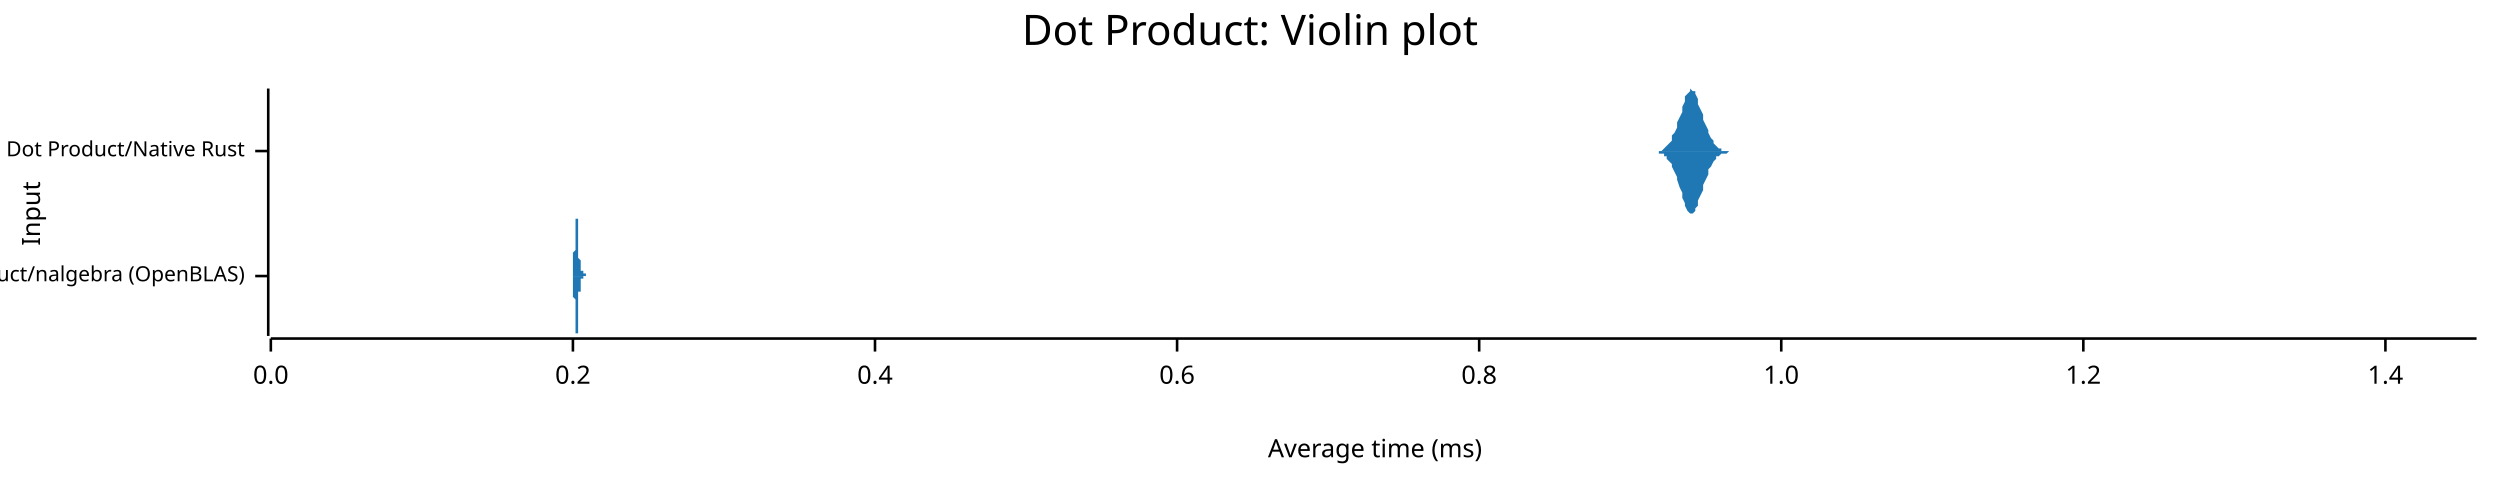
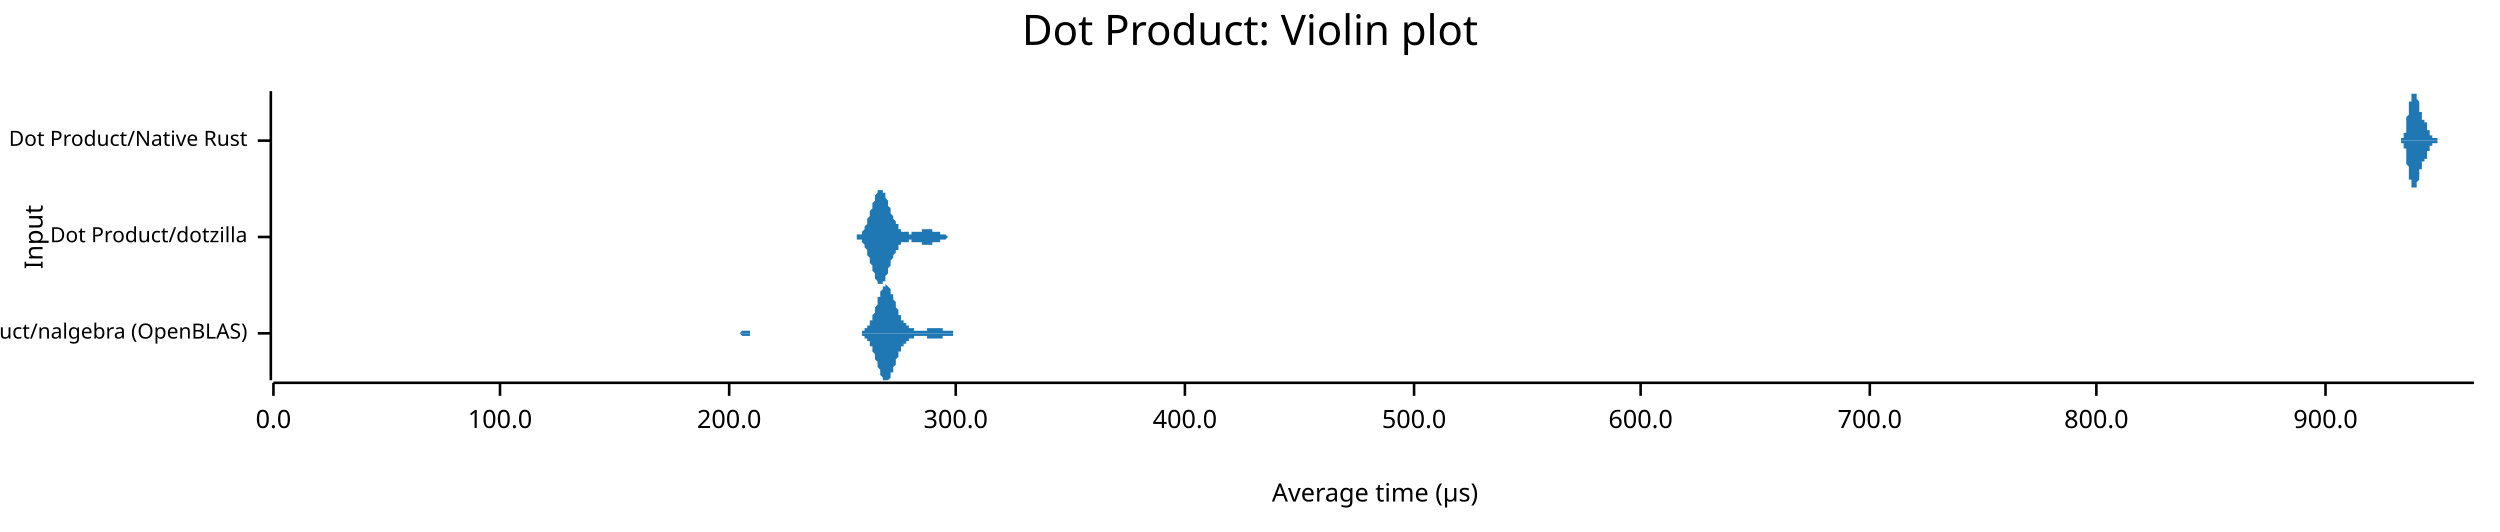
- <svg xmlns="http://www.w3.org/2000/svg" width="960" height="186" viewBox="0 0 960 186">
+ <svg xmlns="http://www.w3.org/2000/svg" width="960" height="204" viewBox="0 0 960 204">
  <text x="480" y="5" dy="0.76em" text-anchor="middle" font-family="sans-serif" font-size="16.129" opacity="1" fill="#000000">
Dot Product: Violin plot
</text>
-   <text x="8" y="82" dy="0.76em" text-anchor="middle" font-family="sans-serif" font-size="9.677" opacity="1" fill="#000000" transform="rotate(270, 8, 82)">
+   <text x="9" y="91" dy="0.76em" text-anchor="middle" font-family="sans-serif" font-size="9.677" opacity="1" fill="#000000" transform="rotate(270, 9, 91)">
Input
</text>
-   <text x="528" y="178" dy="-0.5ex" text-anchor="middle" font-family="sans-serif" font-size="9.677" opacity="1" fill="#000000">
- Average time (ms)
+   <text x="528" y="195" dy="-0.5ex" text-anchor="middle" font-family="sans-serif" font-size="9.677" opacity="1" fill="#000000">
+ Average time (µs)
</text>
-   <polyline fill="none" opacity="1" stroke="#000000" stroke-width="1" points="103,34 103,129 " />
-   <text x="94" y="106" dy="0.5ex" text-anchor="end" font-family="sans-serif" font-size="8.065" opacity="1" fill="#000000">
+   <polyline fill="none" opacity="1" stroke="#000000" stroke-width="1" points="104,35 104,146 " />
+   <text x="95" y="128" dy="0.5ex" text-anchor="end" font-family="sans-serif" font-size="8.065" opacity="1" fill="#000000">
Dot Product/nalgebra (OpenBLAS)
</text>
-   <polyline fill="none" opacity="1" stroke="#000000" stroke-width="1" points="98,106 103,106 " />
-   <text x="94" y="58" dy="0.5ex" text-anchor="end" font-family="sans-serif" font-size="8.065" opacity="1" fill="#000000">
+   <polyline fill="none" opacity="1" stroke="#000000" stroke-width="1" points="99,128 104,128 " />
+   <text x="95" y="91" dy="0.5ex" text-anchor="end" font-family="sans-serif" font-size="8.065" opacity="1" fill="#000000">
+ Dot Product/dotzilla
+ </text>
+   <polyline fill="none" opacity="1" stroke="#000000" stroke-width="1" points="99,91 104,91 " />
+   <text x="95" y="54" dy="0.5ex" text-anchor="end" font-family="sans-serif" font-size="8.065" opacity="1" fill="#000000">
Dot Product/Native Rust
</text>
-   <polyline fill="none" opacity="1" stroke="#000000" stroke-width="1" points="98,58 103,58 " />
-   <polyline fill="none" opacity="1" stroke="#000000" stroke-width="1" points="104,130 951,130 " />
-   <text x="104" y="140" dy="0.76em" text-anchor="middle" font-family="sans-serif" font-size="9.677" opacity="1" fill="#000000">
+   <polyline fill="none" opacity="1" stroke="#000000" stroke-width="1" points="99,54 104,54 " />
+   <polyline fill="none" opacity="1" stroke="#000000" stroke-width="1" points="105,147 950,147 " />
+   <text x="105" y="157" dy="0.76em" text-anchor="middle" font-family="sans-serif" font-size="9.677" opacity="1" fill="#000000">
0.0
</text>
-   <polyline fill="none" opacity="1" stroke="#000000" stroke-width="1" points="104,130 104,135 " />
-   <text x="220" y="140" dy="0.76em" text-anchor="middle" font-family="sans-serif" font-size="9.677" opacity="1" fill="#000000">
- 0.2
+   <polyline fill="none" opacity="1" stroke="#000000" stroke-width="1" points="105,147 105,152 " />
+   <text x="192" y="157" dy="0.76em" text-anchor="middle" font-family="sans-serif" font-size="9.677" opacity="1" fill="#000000">
+ 100.0
</text>
-   <polyline fill="none" opacity="1" stroke="#000000" stroke-width="1" points="220,130 220,135 " />
-   <text x="336" y="140" dy="0.76em" text-anchor="middle" font-family="sans-serif" font-size="9.677" opacity="1" fill="#000000">
- 0.4
+   <polyline fill="none" opacity="1" stroke="#000000" stroke-width="1" points="192,147 192,152 " />
+   <text x="280" y="157" dy="0.76em" text-anchor="middle" font-family="sans-serif" font-size="9.677" opacity="1" fill="#000000">
+ 200.0
</text>
-   <polyline fill="none" opacity="1" stroke="#000000" stroke-width="1" points="336,130 336,135 " />
-   <text x="452" y="140" dy="0.76em" text-anchor="middle" font-family="sans-serif" font-size="9.677" opacity="1" fill="#000000">
- 0.6
+   <polyline fill="none" opacity="1" stroke="#000000" stroke-width="1" points="280,147 280,152 " />
+   <text x="367" y="157" dy="0.76em" text-anchor="middle" font-family="sans-serif" font-size="9.677" opacity="1" fill="#000000">
+ 300.0
</text>
-   <polyline fill="none" opacity="1" stroke="#000000" stroke-width="1" points="452,130 452,135 " />
-   <text x="568" y="140" dy="0.76em" text-anchor="middle" font-family="sans-serif" font-size="9.677" opacity="1" fill="#000000">
- 0.8
+   <polyline fill="none" opacity="1" stroke="#000000" stroke-width="1" points="367,147 367,152 " />
+   <text x="455" y="157" dy="0.76em" text-anchor="middle" font-family="sans-serif" font-size="9.677" opacity="1" fill="#000000">
+ 400.0
</text>
-   <polyline fill="none" opacity="1" stroke="#000000" stroke-width="1" points="568,130 568,135 " />
-   <text x="684" y="140" dy="0.76em" text-anchor="middle" font-family="sans-serif" font-size="9.677" opacity="1" fill="#000000">
- 1.0
+   <polyline fill="none" opacity="1" stroke="#000000" stroke-width="1" points="455,147 455,152 " />
+   <text x="543" y="157" dy="0.76em" text-anchor="middle" font-family="sans-serif" font-size="9.677" opacity="1" fill="#000000">
+ 500.0
</text>
-   <polyline fill="none" opacity="1" stroke="#000000" stroke-width="1" points="684,130 684,135 " />
-   <text x="800" y="140" dy="0.76em" text-anchor="middle" font-family="sans-serif" font-size="9.677" opacity="1" fill="#000000">
- 1.2
+   <polyline fill="none" opacity="1" stroke="#000000" stroke-width="1" points="543,147 543,152 " />
+   <text x="630" y="157" dy="0.76em" text-anchor="middle" font-family="sans-serif" font-size="9.677" opacity="1" fill="#000000">
+ 600.0
</text>
-   <polyline fill="none" opacity="1" stroke="#000000" stroke-width="1" points="800,130 800,135 " />
-   <text x="916" y="140" dy="0.76em" text-anchor="middle" font-family="sans-serif" font-size="9.677" opacity="1" fill="#000000">
- 1.4
+   <polyline fill="none" opacity="1" stroke="#000000" stroke-width="1" points="630,147 630,152 " />
+   <text x="718" y="157" dy="0.76em" text-anchor="middle" font-family="sans-serif" font-size="9.677" opacity="1" fill="#000000">
+ 700.0
</text>
-   <polyline fill="none" opacity="1" stroke="#000000" stroke-width="1" points="916,130 916,135 " />
-   <polygon opacity="1" fill="#1F78B4" points="219,106 219,106 219,106 219,106 219,106 219,106 219,106 219,106 219,106 219,106 220,106 220,106 220,106 220,106 220,106 220,106 220,106 220,105 220,105 220,105 220,105 220,105 220,105 220,105 220,105 220,104 220,104 220,104 220,104 220,103 220,103 220,102 220,102 220,101 220,101 220,100 220,99 220,99 220,98 220,97 221,96 221,95 221,95 221,94 221,93 221,92 221,91 221,90 221,89 221,88 221,87 221,87 221,86 221,85 221,85 221,84 221,84 221,83 221,83 221,82 221,82 221,82 221,82 221,82 221,82 221,82 221,82 221,83 221,83 221,83 221,84 222,84 222,84 222,85 222,85 222,86 222,87 222,87 222,88 222,88 222,89 222,90 222,90 222,91 222,92 222,92 222,93 222,94 222,94 222,95 222,95 222,96 222,96 222,97 222,97 222,97 222,98 222,98 222,99 222,99 222,99 223,100 223,100 223,100 223,101 223,101 223,101 223,101 223,102 223,102 223,102 223,102 223,102 223,103 223,103 223,103 223,103 223,103 223,103 223,103 223,104 223,104 223,104 223,104 223,104 223,104 223,104 223,104 223,104 223,104 223,104 223,104 224,104 224,104 224,104 224,105 224,105 224,105 224,105 224,105 224,105 224,105 224,105 224,105 224,105 224,105 224,105 224,105 224,105 224,105 224,105 224,105 224,105 224,105 224,105 224,105 224,105 224,105 224,105 224,105 224,105 224,105 225,105 225,105 225,105 225,105 225,105 225,106 225,106 225,106 225,106 225,106 225,106 225,106 225,106 225,106 225,106 225,106 225,106 225,106 225,106 225,106 225,106 225,106 225,106 225,106 225,106 225,106 225,106 225,106 225,106 225,106 225,106 226,106 226,106 226,106 226,106 226,106 226,106 226,106 226,106 226,106 226,106 226,106 226,106 226,106 226,106 226,106 226,106 226,106 226,106 226,106 226,106 226,106 226,106 226,106 226,106 226,106 226,106 226,106 226,106 226,106 226,106 227,106 227,106 227,106 227,106 227,106 227,106 227,106 227,106 227,106 227,106 227,106 227,106 227,106 227,106 227,106 227,106 227,106 227,106 227,106 227,106 227,106 227,106 227,106 227,106 227,106 227,106 227,106 227,106 227,106 227,106 227,106 228,106 228,106 228,106 228,106 228,106 228,106 228,106 228,106 228,106 228,106 228,106 228,106 228,106 228,106 228,106 228,106 228,106 228,106 228,106 228,106 228,106 228,106 228,106 228,106 228,106 228,106 228,106 228,106 228,106 228,106 229,106 229,106 229,106 229,106 229,106 229,106 229,106 229,106 229,106 229,106 229,106 229,106 229,106 229,106 229,106 229,106 229,106 229,106 229,106 229,106 229,106 229,106 229,106 229,106 229,106 229,106 229,106 229,106 229,106 229,106 229,106 230,106 230,106 230,106 230,106 230,106 230,106 230,106 230,106 230,106 230,106 230,106 230,106 230,106 230,106 230,106 230,106 230,106 230,106 230,106 230,106 230,106 230,106 230,106 230,106 230,106 230,106 230,106 230,106 230,106 230,106 231,106 231,106 231,106 231,106 231,106 231,106 231,106 231,106 231,106 231,106 231,106 231,106 231,106 231,106 231,106 231,106 231,106 231,106 231,106 231,106 231,106 231,106 231,106 231,106 231,106 231,106 231,106 231,106 231,106 231,106 231,106 232,106 232,106 232,106 232,106 232,106 232,106 232,106 232,106 232,106 232,106 232,106 232,106 232,106 232,106 232,106 232,106 232,106 232,106 232,106 232,106 232,106 232,106 232,106 232,106 232,106 232,106 232,106 232,106 232,106 232,106 233,106 233,106 233,106 233,106 233,106 233,106 233,106 233,106 233,106 233,106 233,106 233,106 233,106 233,106 233,106 233,106 233,106 233,106 233,106 233,106 233,106 233,106 233,106 233,106 233,106 233,106 233,106 233,106 233,106 233,106 234,106 234,106 234,106 234,106 234,106 234,106 234,106 234,106 234,106 234,106 234,106 234,106 234,106 234,106 234,106 234,106 234,106 234,106 234,106 234,106 234,106 234,106 234,106 234,106 234,106 234,106 234,106 234,106 234,106 234,106 234,106 235,106 235,106 235,106 235,106 235,106 235,106 235,106 235,106 235,106 235,106 235,106 235,106 235,106 235,106 235,106 235,106 235,106 235,106 235,106 235,106 235,106 235,106 235,106 235,106 235,106 235,106 235,106 235,106 235,106 235,106 236,106 236,106 236,106 236,106 219,106 " />
-   <polygon opacity="1" fill="#1F78B4" points="219,106 219,106 219,106 219,106 219,106 219,106 219,106 219,106 219,106 219,106 220,106 220,106 220,106 220,106 220,106 220,106 220,106 220,106 220,106 220,106 220,106 220,106 220,107 220,107 220,107 220,107 220,107 220,108 220,108 220,108 220,109 220,109 220,110 220,110 220,111 220,111 220,112 220,113 220,114 220,114 221,115 221,116 221,117 221,118 221,119 221,120 221,121 221,122 221,122 221,123 221,124 221,125 221,126 221,126 221,127 221,127 221,128 221,128 221,129 221,129 221,129 221,129 221,129 221,129 221,129 221,129 221,129 221,129 221,129 221,128 221,128 222,128 222,127 222,127 222,126 222,125 222,125 222,124 222,124 222,123 222,122 222,122 222,121 222,120 222,120 222,119 222,119 222,118 222,117 222,117 222,116 222,116 222,115 222,115 222,114 222,114 222,114 222,113 222,113 222,113 222,112 223,112 223,112 223,111 223,111 223,111 223,110 223,110 223,110 223,110 223,109 223,109 223,109 223,109 223,109 223,109 223,108 223,108 223,108 223,108 223,108 223,108 223,108 223,108 223,108 223,108 223,107 223,107 223,107 223,107 223,107 223,107 224,107 224,107 224,107 224,107 224,107 224,107 224,107 224,107 224,107 224,107 224,107 224,107 224,107 224,107 224,107 224,107 224,106 224,106 224,106 224,106 224,106 224,106 224,106 224,106 224,106 224,106 224,106 224,106 224,106 224,106 225,106 225,106 225,106 225,106 225,106 225,106 225,106 225,106 225,106 225,106 225,106 225,106 225,106 225,106 225,106 225,106 225,106 225,106 225,106 225,106 225,106 225,106 225,106 225,106 225,106 225,106 225,106 225,106 225,106 225,106 225,106 226,106 226,106 226,106 226,106 226,106 226,106 226,106 226,106 226,106 226,106 226,106 226,106 226,106 226,106 226,106 226,106 226,106 226,106 226,106 226,106 226,106 226,106 226,106 226,106 226,106 226,106 226,106 226,106 226,106 226,106 227,106 227,106 227,106 227,106 227,106 227,106 227,106 227,106 227,106 227,106 227,106 227,106 227,106 227,106 227,106 227,106 227,106 227,106 227,106 227,106 227,106 227,106 227,106 227,106 227,106 227,106 227,106 227,106 227,106 227,106 227,106 228,106 228,106 228,106 228,106 228,106 228,106 228,106 228,106 228,106 228,106 228,106 228,106 228,106 228,106 228,106 228,106 228,106 228,106 228,106 228,106 228,106 228,106 228,106 228,106 228,106 228,106 228,106 228,106 228,106 228,106 229,106 229,106 229,106 229,106 229,106 229,106 229,106 229,106 229,106 229,106 229,106 229,106 229,106 229,106 229,106 229,106 229,106 229,106 229,106 229,106 229,106 229,106 229,106 229,106 229,106 229,106 229,106 229,106 229,106 229,106 229,106 230,106 230,106 230,106 230,106 230,106 230,106 230,106 230,106 230,106 230,106 230,106 230,106 230,106 230,106 230,106 230,106 230,106 230,106 230,106 230,106 230,106 230,106 230,106 230,106 230,106 230,106 230,106 230,106 230,106 230,106 231,106 231,106 231,106 231,106 231,106 231,106 231,106 231,106 231,106 231,106 231,106 231,106 231,106 231,106 231,106 231,106 231,106 231,106 231,106 231,106 231,106 231,106 231,106 231,106 231,106 231,106 231,106 231,106 231,106 231,106 231,106 232,106 232,106 232,106 232,106 232,106 232,106 232,106 232,106 232,106 232,106 232,106 232,106 232,106 232,106 232,106 232,106 232,106 232,106 232,106 232,106 232,106 232,106 232,106 232,106 232,106 232,106 232,106 232,106 232,106 232,106 233,106 233,106 233,106 233,106 233,106 233,106 233,106 233,106 233,106 233,106 233,106 233,106 233,106 233,106 233,106 233,106 233,106 233,106 233,106 233,106 233,106 233,106 233,106 233,106 233,106 233,106 233,106 233,106 233,106 233,106 234,106 234,106 234,106 234,106 234,106 234,106 234,106 234,106 234,106 234,106 234,106 234,106 234,106 234,106 234,106 234,106 234,106 234,106 234,106 234,106 234,106 234,106 234,106 234,106 234,106 234,106 234,106 234,106 234,106 234,106 234,106 235,106 235,106 235,106 235,106 235,106 235,106 235,106 235,106 235,106 235,106 235,106 235,106 235,106 235,106 235,106 235,106 235,106 235,106 235,106 235,106 235,106 235,106 235,106 235,106 235,106 235,106 235,106 235,106 235,106 235,106 236,106 236,106 236,106 236,106 219,106 " />
-   <polygon opacity="1" fill="#1F78B4" points="635,58 635,58 636,58 637,58 637,58 638,58 639,57 639,57 640,56 640,56 641,55 642,54 642,52 643,51 644,49 644,47 645,45 646,43 646,41 647,39 647,37 648,36 649,35 649,34 650,35 651,35 651,36 652,38 652,40 653,42 654,44 654,46 655,48 656,50 656,51 657,53 658,54 658,55 659,56 659,56 660,57 661,57 661,58 662,58 663,58 663,58 664,58 664,58 665,58 666,58 666,58 667,58 668,58 668,58 669,58 670,58 670,58 671,58 671,58 672,58 673,58 673,58 674,58 675,58 675,58 676,58 677,58 677,58 678,58 678,58 679,58 680,58 680,58 681,58 682,58 682,58 683,58 683,58 684,58 685,58 685,58 686,58 687,58 687,58 688,58 689,58 689,58 690,58 690,58 691,58 692,58 692,58 693,58 694,58 694,58 695,58 696,58 696,58 697,58 697,58 698,58 699,58 699,58 700,58 701,58 701,58 702,58 702,58 703,58 704,58 704,58 705,58 706,58 706,58 707,58 708,58 708,58 709,58 709,58 710,58 711,58 711,58 712,58 713,58 713,58 714,58 714,58 715,58 716,58 716,58 717,58 718,58 718,58 719,58 720,58 720,58 721,58 721,58 722,58 723,58 723,58 724,58 725,58 725,58 726,58 727,58 727,58 728,58 728,58 729,58 730,58 730,58 731,58 732,58 732,58 733,58 733,58 734,58 735,58 735,58 736,58 737,58 737,58 738,58 739,58 739,58 740,58 740,58 741,58 742,58 742,58 743,58 744,58 744,58 745,58 745,58 746,58 747,58 747,58 748,58 749,58 749,58 750,58 751,58 751,58 752,58 752,58 753,58 754,58 754,58 755,58 756,58 756,58 757,58 758,58 758,58 759,58 759,58 760,58 761,58 761,58 762,58 763,58 763,58 764,58 764,58 765,58 766,58 766,58 767,58 768,58 768,58 769,58 770,58 770,58 771,58 771,58 772,58 773,58 773,58 774,58 775,58 775,58 776,58 776,58 777,58 778,58 778,58 779,58 780,58 780,58 781,58 782,58 782,58 783,58 783,58 784,58 785,58 785,58 786,58 787,58 787,58 788,58 789,58 789,58 790,58 790,58 791,58 792,58 792,58 793,58 794,58 794,58 795,58 795,58 796,58 797,58 797,58 798,58 799,58 799,58 800,58 801,58 801,58 802,58 802,58 803,58 804,58 804,58 805,58 806,58 806,58 807,58 808,58 808,58 809,58 809,58 810,58 811,58 811,58 812,58 813,58 813,58 814,58 814,58 815,58 816,58 816,58 817,58 818,58 818,58 819,58 820,58 820,58 821,58 821,58 822,58 823,58 823,58 824,58 825,58 825,58 826,58 826,58 827,58 828,58 828,58 829,58 830,58 830,58 831,58 832,58 832,58 833,58 833,58 834,58 835,58 835,58 836,58 837,58 837,58 838,58 839,58 839,58 840,58 840,58 841,58 842,58 842,58 843,58 844,58 844,58 845,58 845,58 846,58 847,58 847,58 848,58 849,58 849,58 850,58 851,58 851,58 852,58 852,58 853,58 854,58 854,58 855,58 856,58 856,58 857,58 857,58 858,58 859,58 859,58 860,58 861,58 861,58 862,58 863,58 863,58 864,58 864,58 865,58 866,58 866,58 867,58 868,58 868,58 869,58 870,58 870,58 871,58 871,58 872,58 873,58 873,58 874,58 875,58 875,58 876,58 876,58 877,58 878,58 878,58 879,58 880,58 880,58 881,58 882,58 882,58 883,58 883,58 884,58 885,58 885,58 886,58 887,58 887,58 888,58 888,58 889,58 890,58 890,58 891,58 892,58 892,58 893,58 894,58 894,58 895,58 895,58 896,58 897,58 897,58 898,58 899,58 899,58 900,58 901,58 901,58 902,58 902,58 903,58 904,58 904,58 905,58 906,58 906,58 907,58 907,58 908,58 909,58 909,58 910,58 911,58 911,58 912,58 913,58 913,58 914,58 914,58 915,58 916,58 916,58 917,58 918,58 918,58 919,58 919,58 920,58 921,58 921,58 922,58 923,58 923,58 924,58 925,58 925,58 926,58 926,58 927,58 928,58 928,58 929,58 930,58 930,58 931,58 932,58 932,58 933,58 933,58 934,58 935,58 935,58 936,58 937,58 937,58 938,58 938,58 939,58 940,58 940,58 941,58 942,58 942,58 943,58 944,58 944,58 945,58 945,58 946,58 947,58 947,58 948,58 949,58 949,58 950,58 951,58 951,58 635,58 " />
-   <polygon opacity="1" fill="#1F78B4" points="635,58 635,58 636,58 637,58 637,59 638,59 639,59 639,60 640,60 640,61 641,62 642,63 642,64 643,66 644,68 644,69 645,72 646,74 646,76 647,78 647,79 648,81 649,82 649,82 650,82 651,81 651,80 652,79 652,77 653,75 654,73 654,71 655,69 656,67 656,65 657,64 658,62 658,62 659,61 659,60 660,60 661,59 661,59 662,59 663,59 663,59 664,58 664,58 665,58 666,58 666,58 667,58 668,58 668,58 669,58 670,58 670,58 671,58 671,58 672,58 673,58 673,58 674,58 675,58 675,58 676,58 677,58 677,58 678,58 678,58 679,58 680,58 680,58 681,58 682,58 682,58 683,58 683,58 684,58 685,58 685,58 686,58 687,58 687,58 688,58 689,58 689,58 690,58 690,58 691,58 692,58 692,58 693,58 694,58 694,58 695,58 696,58 696,58 697,58 697,58 698,58 699,58 699,58 700,58 701,58 701,58 702,58 702,58 703,58 704,58 704,58 705,58 706,58 706,58 707,58 708,58 708,58 709,58 709,58 710,58 711,58 711,58 712,58 713,58 713,58 714,58 714,58 715,58 716,58 716,58 717,58 718,58 718,58 719,58 720,58 720,58 721,58 721,58 722,58 723,58 723,58 724,58 725,58 725,58 726,58 727,58 727,58 728,58 728,58 729,58 730,58 730,58 731,58 732,58 732,58 733,58 733,58 734,58 735,58 735,58 736,58 737,58 737,58 738,58 739,58 739,58 740,58 740,58 741,58 742,58 742,58 743,58 744,58 744,58 745,58 745,58 746,58 747,58 747,58 748,58 749,58 749,58 750,58 751,58 751,58 752,58 752,58 753,58 754,58 754,58 755,58 756,58 756,58 757,58 758,58 758,58 759,58 759,58 760,58 761,58 761,58 762,58 763,58 763,58 764,58 764,58 765,58 766,58 766,58 767,58 768,58 768,58 769,58 770,58 770,58 771,58 771,58 772,58 773,58 773,58 774,58 775,58 775,58 776,58 776,58 777,58 778,58 778,58 779,58 780,58 780,58 781,58 782,58 782,58 783,58 783,58 784,58 785,58 785,58 786,58 787,58 787,58 788,58 789,58 789,58 790,58 790,58 791,58 792,58 792,58 793,58 794,58 794,58 795,58 795,58 796,58 797,58 797,58 798,58 799,58 799,58 800,58 801,58 801,58 802,58 802,58 803,58 804,58 804,58 805,58 806,58 806,58 807,58 808,58 808,58 809,58 809,58 810,58 811,58 811,58 812,58 813,58 813,58 814,58 814,58 815,58 816,58 816,58 817,58 818,58 818,58 819,58 820,58 820,58 821,58 821,58 822,58 823,58 823,58 824,58 825,58 825,58 826,58 826,58 827,58 828,58 828,58 829,58 830,58 830,58 831,58 832,58 832,58 833,58 833,58 834,58 835,58 835,58 836,58 837,58 837,58 838,58 839,58 839,58 840,58 840,58 841,58 842,58 842,58 843,58 844,58 844,58 845,58 845,58 846,58 847,58 847,58 848,58 849,58 849,58 850,58 851,58 851,58 852,58 852,58 853,58 854,58 854,58 855,58 856,58 856,58 857,58 857,58 858,58 859,58 859,58 860,58 861,58 861,58 862,58 863,58 863,58 864,58 864,58 865,58 866,58 866,58 867,58 868,58 868,58 869,58 870,58 870,58 871,58 871,58 872,58 873,58 873,58 874,58 875,58 875,58 876,58 876,58 877,58 878,58 878,58 879,58 880,58 880,58 881,58 882,58 882,58 883,58 883,58 884,58 885,58 885,58 886,58 887,58 887,58 888,58 888,58 889,58 890,58 890,58 891,58 892,58 892,58 893,58 894,58 894,58 895,58 895,58 896,58 897,58 897,58 898,58 899,58 899,58 900,58 901,58 901,58 902,58 902,58 903,58 904,58 904,58 905,58 906,58 906,58 907,58 907,58 908,58 909,58 909,58 910,58 911,58 911,58 912,58 913,58 913,58 914,58 914,58 915,58 916,58 916,58 917,58 918,58 918,58 919,58 919,58 920,58 921,58 921,58 922,58 923,58 923,58 924,58 925,58 925,58 926,58 926,58 927,58 928,58 928,58 929,58 930,58 930,58 931,58 932,58 932,58 933,58 933,58 934,58 935,58 935,58 936,58 937,58 937,58 938,58 938,58 939,58 940,58 940,58 941,58 942,58 942,58 943,58 944,58 944,58 945,58 945,58 946,58 947,58 947,58 948,58 949,58 949,58 950,58 951,58 951,58 635,58 " />
+   <polyline fill="none" opacity="1" stroke="#000000" stroke-width="1" points="718,147 718,152 " />
+   <text x="805" y="157" dy="0.76em" text-anchor="middle" font-family="sans-serif" font-size="9.677" opacity="1" fill="#000000">
+ 800.0
+ </text>
+   <polyline fill="none" opacity="1" stroke="#000000" stroke-width="1" points="805,147 805,152 " />
+   <text x="893" y="157" dy="0.76em" text-anchor="middle" font-family="sans-serif" font-size="9.677" opacity="1" fill="#000000">
+ 900.0
+ </text>
+   <polyline fill="none" opacity="1" stroke="#000000" stroke-width="1" points="893,147 893,152 " />
+   <polygon opacity="1" fill="#1F78B4" points="274,128 274,128 274,128 275,128 275,128 275,128 275,128 276,128 276,128 276,128 276,128 277,128 277,128 277,128 277,128 278,128 278,128 278,128 278,128 278,128 279,128 279,128 279,128 279,128 280,128 280,128 280,128 280,128 281,128 281,128 281,128 281,128 282,128 282,128 282,128 282,128 283,128 283,128 283,128 283,128 284,128 284,128 284,128 284,128 285,127 285,127 285,127 285,127 286,127 286,127 286,127 286,127 287,127 287,127 287,127 287,127 288,127 288,127 288,128 288,128 289,128 289,128 289,128 289,128 290,128 290,128 290,128 290,128 291,128 291,128 291,128 291,128 291,128 292,128 292,128 292,128 292,128 293,128 293,128 293,128 293,128 294,128 294,128 294,128 294,128 295,128 295,128 295,128 295,128 296,128 296,128 296,128 296,128 297,128 297,128 297,128 297,128 298,128 298,128 298,128 298,128 299,128 299,128 299,128 299,128 300,128 300,128 300,128 300,128 301,128 301,128 301,128 301,128 302,128 302,128 302,128 302,128 303,128 303,128 303,128 303,128 304,128 304,128 304,128 304,128 304,128 305,128 305,128 305,128 305,128 306,128 306,128 306,128 306,128 307,128 307,128 307,128 307,128 308,128 308,128 308,128 308,128 309,128 309,128 309,128 309,128 310,128 310,128 310,128 310,128 311,128 311,128 311,128 311,128 312,128 312,128 312,128 312,128 313,128 313,128 313,128 313,128 314,128 314,128 314,128 314,128 315,128 315,128 315,128 315,128 316,128 316,128 316,128 316,128 316,128 317,128 317,128 317,128 317,128 318,128 318,128 318,128 318,128 319,128 319,128 319,128 319,128 320,128 320,128 320,128 320,128 321,128 321,128 321,128 321,128 322,128 322,128 322,128 322,128 323,128 323,128 323,128 323,128 324,128 324,128 324,128 324,128 325,128 325,128 325,128 325,128 326,128 326,128 326,128 326,128 327,128 327,128 327,128 327,128 328,128 328,128 328,128 328,128 329,128 329,128 329,128 329,128 329,128 330,128 330,128 330,128 330,128 331,128 331,127 331,127 331,127 332,127 332,127 332,127 332,126 333,126 333,126 333,126 333,125 334,125 334,124 334,124 334,123 335,123 335,122 335,121 335,121 336,120 336,119 336,118 336,118 337,117 337,116 337,115 337,114 338,114 338,113 338,112 338,112 339,111 339,111 339,110 339,110 340,110 340,110 340,110 340,109 341,110 341,110 341,110 341,110 342,111 342,111 342,112 342,112 342,113 343,113 343,114 343,115 343,115 344,116 344,117 344,117 344,118 345,119 345,119 345,120 345,121 346,121 346,122 346,122 346,123 347,123 347,123 347,124 347,124 348,124 348,125 348,125 348,125 349,125 349,126 349,126 349,126 350,126 350,126 350,126 350,126 351,126 351,127 351,127 351,127 352,127 352,127 352,127 352,127 353,127 353,127 353,127 353,127 354,127 354,127 354,127 354,127 355,127 355,127 355,127 355,127 355,127 356,127 356,126 356,126 356,126 357,126 357,126 357,126 357,126 358,126 358,126 358,126 358,126 359,126 359,126 359,126 359,126 360,126 360,126 360,126 360,126 361,126 361,126 361,126 361,126 362,126 362,126 362,126 362,127 363,127 363,127 363,127 363,127 364,127 364,127 364,127 364,127 365,127 365,127 365,127 365,127 366,127 366,128 366,128 366,128 367,128 367,128 367,128 367,128 368,128 368,128 368,128 368,128 368,128 369,128 369,128 369,128 369,128 370,128 370,128 370,128 370,128 371,128 371,128 371,128 371,128 372,128 372,128 372,128 372,128 373,128 373,128 373,128 373,128 374,128 374,128 374,128 374,128 375,128 375,128 375,128 375,128 376,128 376,128 376,128 376,128 377,128 377,128 377,128 377,128 378,128 378,128 378,128 378,128 379,128 379,128 379,128 379,128 380,128 380,128 380,128 380,128 381,128 381,128 381,128 381,128 381,128 382,128 382,128 382,128 382,128 383,128 383,128 383,128 383,128 384,128 384,128 384,128 384,128 385,128 385,128 385,128 385,128 386,128 386,128 386,128 386,128 387,128 387,128 387,128 387,128 388,128 388,128 388,128 388,128 389,128 389,128 389,128 389,128 390,128 390,128 390,128 390,128 391,128 391,128 391,128 391,128 392,128 392,128 392,128 392,128 393,128 393,128 393,128 393,128 394,128 394,128 394,128 394,128 394,128 395,128 395,128 395,128 395,128 396,128 396,128 396,128 396,128 274,128 " />
+   <polygon opacity="1" fill="#1F78B4" points="274,128 274,128 274,128 275,128 275,128 275,128 275,128 276,128 276,128 276,128 276,128 277,128 277,128 277,128 277,128 278,128 278,128 278,128 278,128 278,128 279,128 279,128 279,128 279,128 280,128 280,128 280,128 280,128 281,128 281,128 281,128 281,128 282,128 282,128 282,128 282,128 283,128 283,128 283,128 283,128 284,128 284,128 284,128 284,128 285,129 285,129 285,129 285,129 286,129 286,129 286,129 286,129 287,129 287,129 287,129 287,129 288,129 288,129 288,128 288,128 289,128 289,128 289,128 289,128 290,128 290,128 290,128 290,128 291,128 291,128 291,128 291,128 291,128 292,128 292,128 292,128 292,128 293,128 293,128 293,128 293,128 294,128 294,128 294,128 294,128 295,128 295,128 295,128 295,128 296,128 296,128 296,128 296,128 297,128 297,128 297,128 297,128 298,128 298,128 298,128 298,128 299,128 299,128 299,128 299,128 300,128 300,128 300,128 300,128 301,128 301,128 301,128 301,128 302,128 302,128 302,128 302,128 303,128 303,128 303,128 303,128 304,128 304,128 304,128 304,128 304,128 305,128 305,128 305,128 305,128 306,128 306,128 306,128 306,128 307,128 307,128 307,128 307,128 308,128 308,128 308,128 308,128 309,128 309,128 309,128 309,128 310,128 310,128 310,128 310,128 311,128 311,128 311,128 311,128 312,128 312,128 312,128 312,128 313,128 313,128 313,128 313,128 314,128 314,128 314,128 314,128 315,128 315,128 315,128 315,128 316,128 316,128 316,128 316,128 316,128 317,128 317,128 317,128 317,128 318,128 318,128 318,128 318,128 319,128 319,128 319,128 319,128 320,128 320,128 320,128 320,128 321,128 321,128 321,128 321,128 322,128 322,128 322,128 322,128 323,128 323,128 323,128 323,128 324,128 324,128 324,128 324,128 325,128 325,128 325,128 325,128 326,128 326,128 326,128 326,128 327,128 327,128 327,128 327,128 328,128 328,128 328,128 328,128 329,128 329,128 329,128 329,128 329,128 330,128 330,128 330,128 330,128 331,128 331,129 331,129 331,129 332,129 332,129 332,129 332,130 333,130 333,130 333,130 333,131 334,131 334,132 334,132 334,133 335,133 335,134 335,135 335,135 336,136 336,137 336,138 336,138 337,139 337,140 337,141 337,141 338,142 338,143 338,144 338,144 339,145 339,145 339,146 339,146 340,146 340,146 340,146 340,146 341,146 341,146 341,146 341,146 342,145 342,145 342,144 342,144 342,143 343,143 343,142 343,141 343,141 344,140 344,139 344,139 344,138 345,137 345,137 345,136 345,135 346,135 346,134 346,134 346,133 347,133 347,133 347,132 347,132 348,132 348,131 348,131 348,131 349,131 349,130 349,130 349,130 350,130 350,130 350,130 350,130 351,130 351,129 351,129 351,129 352,129 352,129 352,129 352,129 353,129 353,129 353,129 353,129 354,129 354,129 354,129 354,129 355,129 355,129 355,129 355,129 355,129 356,129 356,130 356,130 356,130 357,130 357,130 357,130 357,130 358,130 358,130 358,130 358,130 359,130 359,130 359,130 359,130 360,130 360,130 360,130 360,130 361,130 361,130 361,130 361,130 362,130 362,130 362,130 362,129 363,129 363,129 363,129 363,129 364,129 364,129 364,129 364,129 365,129 365,129 365,129 365,129 366,129 366,128 366,128 366,128 367,128 367,128 367,128 367,128 368,128 368,128 368,128 368,128 368,128 369,128 369,128 369,128 369,128 370,128 370,128 370,128 370,128 371,128 371,128 371,128 371,128 372,128 372,128 372,128 372,128 373,128 373,128 373,128 373,128 374,128 374,128 374,128 374,128 375,128 375,128 375,128 375,128 376,128 376,128 376,128 376,128 377,128 377,128 377,128 377,128 378,128 378,128 378,128 378,128 379,128 379,128 379,128 379,128 380,128 380,128 380,128 380,128 381,128 381,128 381,128 381,128 381,128 382,128 382,128 382,128 382,128 383,128 383,128 383,128 383,128 384,128 384,128 384,128 384,128 385,128 385,128 385,128 385,128 386,128 386,128 386,128 386,128 387,128 387,128 387,128 387,128 388,128 388,128 388,128 388,128 389,128 389,128 389,128 389,128 390,128 390,128 390,128 390,128 391,128 391,128 391,128 391,128 392,128 392,128 392,128 392,128 393,128 393,128 393,128 393,128 394,128 394,128 394,128 394,128 394,128 395,128 395,128 395,128 395,128 396,128 396,128 396,128 396,128 274,128 " />
+   <polygon opacity="1" fill="#1F78B4" points="272,91 272,91 272,91 273,91 273,91 273,91 273,91 274,91 274,91 274,91 274,91 274,91 275,91 275,91 275,91 275,91 275,91 276,91 276,91 276,91 276,91 276,91 277,91 277,91 277,91 277,91 277,91 278,91 278,91 278,91 278,91 279,91 279,91 279,91 279,91 279,91 280,91 280,91 280,91 280,91 280,91 281,91 281,91 281,91 281,91 281,91 282,91 282,91 282,91 282,91 282,91 283,91 283,91 283,91 283,91 284,91 284,91 284,91 284,91 284,91 285,91 285,91 285,91 285,91 285,91 286,91 286,91 286,91 286,91 286,91 287,91 287,91 287,91 287,91 287,91 288,91 288,91 288,91 288,91 289,91 289,91 289,91 289,91 289,91 290,91 290,91 290,91 290,91 290,91 291,91 291,91 291,91 291,91 291,91 292,91 292,91 292,91 292,91 292,91 293,91 293,91 293,91 293,91 294,91 294,91 294,91 294,91 294,91 295,91 295,91 295,91 295,91 295,91 296,91 296,91 296,91 296,91 296,91 297,91 297,91 297,91 297,91 297,91 298,91 298,91 298,91 298,91 299,91 299,91 299,91 299,91 299,91 300,91 300,91 300,91 300,91 300,91 301,91 301,91 301,91 301,91 301,91 302,91 302,91 302,91 302,91 302,91 303,91 303,91 303,91 303,91 304,91 304,91 304,91 304,91 304,91 305,91 305,91 305,91 305,91 305,91 306,91 306,91 306,91 306,91 306,91 307,91 307,91 307,91 307,91 307,91 308,91 308,91 308,91 308,91 309,91 309,91 309,91 309,91 309,91 310,91 310,91 310,91 310,91 310,91 311,91 311,91 311,91 311,91 311,91 312,91 312,91 312,91 312,91 312,91 313,91 313,91 313,91 313,91 313,91 314,91 314,91 314,91 314,91 315,91 315,91 315,91 315,91 315,91 316,91 316,91 316,91 316,91 316,91 317,91 317,91 317,91 317,91 317,91 318,91 318,91 318,91 318,91 318,91 319,91 319,91 319,91 319,91 320,91 320,91 320,91 320,91 320,91 321,91 321,91 321,91 321,91 321,91 322,91 322,91 322,91 322,91 322,91 323,91 323,91 323,91 323,91 323,91 324,91 324,91 324,91 324,91 325,91 325,91 325,91 325,91 325,91 326,91 326,91 326,91 326,91 326,91 327,91 327,91 327,91 327,91 327,91 328,91 328,91 328,91 328,91 328,91 329,91 329,91 329,90 329,90 330,90 330,90 330,90 330,90 330,90 331,90 331,89 331,89 331,89 331,89 332,88 332,88 332,87 332,87 332,87 333,86 333,86 333,85 333,84 333,84 334,83 334,82 334,82 334,81 335,80 335,80 335,79 335,78 335,78 336,77 336,76 336,76 336,75 336,75 337,74 337,74 337,73 337,73 337,73 338,73 338,73 338,72 338,73 338,73 339,73 339,73 339,73 339,74 340,74 340,75 340,75 340,76 340,76 341,77 341,77 341,78 341,78 341,79 342,80 342,80 342,81 342,81 342,82 343,83 343,83 343,84 343,84 343,84 344,85 344,85 344,86 344,86 345,86 345,87 345,87 345,87 345,88 346,88 346,88 346,88 346,88 346,89 347,89 347,89 347,89 347,89 347,89 348,89 348,89 348,89 348,89 348,89 349,89 349,90 349,90 349,90 350,90 350,90 350,90 350,90 350,89 351,89 351,89 351,89 351,89 351,89 352,89 352,89 352,89 352,89 352,89 353,89 353,89 353,89 353,89 353,89 354,89 354,88 354,88 354,88 355,88 355,88 355,88 355,88 355,88 356,88 356,88 356,88 356,88 356,88 357,88 357,88 357,88 357,88 357,88 358,88 358,88 358,88 358,88 358,89 359,89 359,89 359,89 359,89 360,89 360,89 360,89 360,89 360,89 361,89 361,90 361,90 361,90 361,90 362,90 362,90 362,90 362,90 362,90 363,90 363,90 363,90 363,90 363,90 364,91 364,91 364,91 364,91 365,91 365,91 365,91 365,91 365,91 366,91 366,91 366,91 366,91 366,91 367,91 367,91 367,91 367,91 367,91 368,91 368,91 368,91 368,91 368,91 369,91 369,91 369,91 369,91 369,91 370,91 370,91 370,91 370,91 371,91 371,91 371,91 371,91 371,91 372,91 372,91 372,91 372,91 372,91 373,91 373,91 373,91 373,91 373,91 374,91 374,91 374,91 374,91 374,91 375,91 375,91 375,91 375,91 376,91 376,91 376,91 376,91 272,91 " />
+   <polygon opacity="1" fill="#1F78B4" points="272,91 272,91 272,91 273,91 273,91 273,91 273,91 274,91 274,91 274,91 274,91 274,91 275,91 275,91 275,91 275,91 275,91 276,91 276,91 276,91 276,91 276,91 277,91 277,91 277,91 277,91 277,91 278,91 278,91 278,91 278,91 279,91 279,91 279,91 279,91 279,91 280,91 280,91 280,91 280,91 280,91 281,91 281,91 281,91 281,91 281,91 282,91 282,91 282,91 282,91 282,91 283,91 283,91 283,91 283,91 284,91 284,91 284,91 284,91 284,91 285,91 285,91 285,91 285,91 285,91 286,91 286,91 286,91 286,91 286,91 287,91 287,91 287,91 287,91 287,91 288,91 288,91 288,91 288,91 289,91 289,91 289,91 289,91 289,91 290,91 290,91 290,91 290,91 290,91 291,91 291,91 291,91 291,91 291,91 292,91 292,91 292,91 292,91 292,91 293,91 293,91 293,91 293,91 294,91 294,91 294,91 294,91 294,91 295,91 295,91 295,91 295,91 295,91 296,91 296,91 296,91 296,91 296,91 297,91 297,91 297,91 297,91 297,91 298,91 298,91 298,91 298,91 299,91 299,91 299,91 299,91 299,91 300,91 300,91 300,91 300,91 300,91 301,91 301,91 301,91 301,91 301,91 302,91 302,91 302,91 302,91 302,91 303,91 303,91 303,91 303,91 304,91 304,91 304,91 304,91 304,91 305,91 305,91 305,91 305,91 305,91 306,91 306,91 306,91 306,91 306,91 307,91 307,91 307,91 307,91 307,91 308,91 308,91 308,91 308,91 309,91 309,91 309,91 309,91 309,91 310,91 310,91 310,91 310,91 310,91 311,91 311,91 311,91 311,91 311,91 312,91 312,91 312,91 312,91 312,91 313,91 313,91 313,91 313,91 313,91 314,91 314,91 314,91 314,91 315,91 315,91 315,91 315,91 315,91 316,91 316,91 316,91 316,91 316,91 317,91 317,91 317,91 317,91 317,91 318,91 318,91 318,91 318,91 318,91 319,91 319,91 319,91 319,91 320,91 320,91 320,91 320,91 320,91 321,91 321,91 321,91 321,91 321,91 322,91 322,91 322,91 322,91 322,91 323,91 323,91 323,91 323,91 323,91 324,91 324,91 324,91 324,91 325,91 325,91 325,91 325,91 325,91 326,91 326,91 326,91 326,91 326,91 327,91 327,91 327,91 327,91 327,91 328,91 328,91 328,91 328,91 328,91 329,91 329,91 329,92 329,92 330,92 330,92 330,92 330,92 330,92 331,92 331,93 331,93 331,93 331,93 332,94 332,94 332,95 332,95 332,95 333,96 333,96 333,97 333,98 333,98 334,99 334,100 334,100 334,101 335,102 335,102 335,103 335,104 335,104 336,105 336,106 336,106 336,107 336,107 337,108 337,108 337,109 337,109 337,109 338,109 338,109 338,109 338,109 338,109 339,109 339,109 339,109 339,108 340,108 340,107 340,107 340,106 340,106 341,105 341,105 341,104 341,104 341,103 342,102 342,102 342,101 342,101 342,100 343,99 343,99 343,98 343,98 343,98 344,97 344,97 344,96 344,96 345,96 345,95 345,95 345,95 345,94 346,94 346,94 346,94 346,94 346,93 347,93 347,93 347,93 347,93 347,93 348,93 348,93 348,93 348,93 348,93 349,93 349,92 349,92 349,92 350,92 350,92 350,92 350,92 350,93 351,93 351,93 351,93 351,93 351,93 352,93 352,93 352,93 352,93 352,93 353,93 353,93 353,93 353,93 353,93 354,93 354,94 354,94 354,94 355,94 355,94 355,94 355,94 355,94 356,94 356,94 356,94 356,94 356,94 357,94 357,94 357,94 357,94 357,94 358,94 358,94 358,94 358,94 358,93 359,93 359,93 359,93 359,93 360,93 360,93 360,93 360,93 360,93 361,93 361,92 361,92 361,92 361,92 362,92 362,92 362,92 362,92 362,92 363,92 363,92 363,92 363,92 363,92 364,91 364,91 364,91 364,91 365,91 365,91 365,91 365,91 365,91 366,91 366,91 366,91 366,91 366,91 367,91 367,91 367,91 367,91 367,91 368,91 368,91 368,91 368,91 368,91 369,91 369,91 369,91 369,91 369,91 370,91 370,91 370,91 370,91 371,91 371,91 371,91 371,91 371,91 372,91 372,91 372,91 372,91 372,91 373,91 373,91 373,91 373,91 373,91 374,91 374,91 374,91 374,91 374,91 375,91 375,91 375,91 375,91 376,91 376,91 376,91 376,91 272,91 " />
+   <polygon opacity="1" fill="#1F78B4" points="921,54 921,54 921,54 921,54 921,54 921,54 921,54 921,54 921,54 921,54 922,54 922,54 922,54 922,54 922,54 922,54 922,54 922,54 922,54 922,54 922,54 922,54 922,54 922,54 922,54 922,54 922,54 922,53 923,53 923,53 923,53 923,53 923,53 923,53 923,53 923,53 923,52 923,52 923,52 923,52 923,52 923,52 923,51 923,51 923,51 924,51 924,50 924,50 924,50 924,49 924,49 924,49 924,48 924,48 924,48 924,47 924,47 924,47 924,46 924,46 924,45 924,45 924,45 925,44 925,44 925,44 925,43 925,43 925,42 925,42 925,42 925,41 925,41 925,41 925,40 925,40 925,40 925,39 925,39 925,39 926,39 926,38 926,38 926,38 926,38 926,37 926,37 926,37 926,37 926,37 926,36 926,36 926,36 926,36 926,36 926,36 926,36 926,36 927,36 927,36 927,36 927,36 927,36 927,36 927,35 927,36 927,36 927,36 927,36 927,36 927,36 927,36 927,36 927,36 927,36 928,36 928,36 928,36 928,36 928,36 928,36 928,37 928,37 928,37 928,37 928,37 928,37 928,37 928,38 928,38 928,38 928,38 928,38 929,39 929,39 929,39 929,39 929,40 929,40 929,40 929,40 929,41 929,41 929,41 929,41 929,42 929,42 929,42 929,42 929,43 930,43 930,43 930,43 930,43 930,44 930,44 930,44 930,44 930,44 930,45 930,45 930,45 930,45 930,45 930,45 930,45 930,46 930,46 931,46 931,46 931,46 931,46 931,46 931,46 931,46 931,46 931,47 931,47 931,47 931,47 931,47 931,47 931,47 931,47 931,47 932,47 932,48 932,48 932,48 932,48 932,48 932,48 932,48 932,48 932,49 932,49 932,49 932,49 932,49 932,49 932,50 932,50 933,50 933,50 933,50 933,50 933,50 933,51 933,51 933,51 933,51 933,51 933,51 933,51 933,51 933,51 933,52 933,52 933,52 933,52 934,52 934,52 934,52 934,52 934,52 934,52 934,52 934,52 934,52 934,52 934,52 934,53 934,53 934,53 934,53 934,53 934,53 935,53 935,53 935,53 935,53 935,53 935,53 935,53 935,53 935,53 935,53 935,53 935,53 935,53 935,53 935,53 935,53 935,53 935,53 936,53 936,53 936,53 936,53 936,53 936,53 936,53 936,53 936,53 936,53 936,53 936,53 936,53 936,53 936,53 936,54 936,54 937,54 937,54 937,54 937,54 937,54 937,54 937,54 937,54 937,54 937,54 937,54 937,54 937,54 937,54 937,54 937,54 937,54 937,54 938,54 938,54 938,54 938,54 938,54 938,54 938,54 938,54 938,54 938,54 938,54 938,54 938,54 938,54 938,54 938,54 938,54 939,54 939,54 939,54 939,54 939,54 939,54 939,54 939,54 939,54 939,54 939,54 939,54 939,54 939,54 939,54 939,54 939,54 939,54 940,54 940,54 940,54 940,54 940,54 940,54 940,54 940,54 940,54 940,54 940,54 940,54 940,54 940,54 940,54 940,54 940,54 941,54 941,54 941,54 941,54 941,54 941,54 941,54 941,54 941,54 941,54 941,54 941,54 941,54 941,54 941,54 941,54 941,54 941,54 942,54 942,54 942,54 942,54 942,54 942,54 942,54 942,54 942,54 942,54 942,54 942,54 942,54 942,54 942,54 942,54 942,54 943,54 943,54 943,54 943,54 943,54 943,54 943,54 943,54 943,54 943,54 943,54 943,54 943,54 943,54 943,54 943,54 943,54 943,54 944,54 944,54 944,54 944,54 944,54 944,54 944,54 944,54 944,54 944,54 944,54 944,54 944,54 944,54 944,54 944,54 944,54 945,54 945,54 945,54 945,54 945,54 945,54 945,54 945,54 945,54 945,54 945,54 945,54 945,54 945,54 945,54 945,54 945,54 945,54 946,54 946,54 946,54 946,54 946,54 946,54 946,54 946,54 946,54 946,54 946,54 946,54 946,54 946,54 946,54 946,54 946,54 947,54 947,54 947,54 947,54 947,54 947,54 947,54 947,54 947,54 947,54 947,54 947,54 947,54 947,54 947,54 947,54 947,54 947,54 948,54 948,54 948,54 948,54 948,54 948,54 948,54 948,54 948,54 948,54 948,54 948,54 948,54 948,54 948,54 948,54 948,54 949,54 949,54 949,54 949,54 949,54 949,54 949,54 949,54 949,54 949,54 949,54 949,54 949,54 949,54 949,54 949,54 949,54 950,54 950,54 921,54 " />
+   <polygon opacity="1" fill="#1F78B4" points="921,54 921,54 921,54 921,54 921,54 921,54 921,54 921,54 921,54 921,54 922,54 922,54 922,54 922,54 922,54 922,54 922,54 922,54 922,54 922,54 922,54 922,54 922,54 922,54 922,54 922,54 922,54 922,55 923,55 923,55 923,55 923,55 923,55 923,55 923,55 923,55 923,55 923,56 923,56 923,56 923,56 923,56 923,57 923,57 923,57 924,57 924,58 924,58 924,58 924,59 924,59 924,59 924,60 924,60 924,60 924,61 924,61 924,61 924,62 924,62 924,63 924,63 924,63 925,64 925,64 925,64 925,65 925,65 925,66 925,66 925,66 925,67 925,67 925,67 925,68 925,68 925,68 925,69 925,69 925,69 926,69 926,70 926,70 926,70 926,70 926,71 926,71 926,71 926,71 926,71 926,72 926,72 926,72 926,72 926,72 926,72 926,72 926,72 927,72 927,72 927,72 927,72 927,72 927,72 927,72 927,72 927,72 927,72 927,72 927,72 927,72 927,72 927,72 927,72 927,72 928,72 928,72 928,72 928,72 928,72 928,72 928,71 928,71 928,71 928,71 928,71 928,71 928,71 928,70 928,70 928,70 928,70 928,70 929,69 929,69 929,69 929,69 929,68 929,68 929,68 929,68 929,67 929,67 929,67 929,67 929,66 929,66 929,66 929,66 929,65 930,65 930,65 930,65 930,65 930,64 930,64 930,64 930,64 930,64 930,63 930,63 930,63 930,63 930,63 930,63 930,63 930,62 930,62 931,62 931,62 931,62 931,62 931,62 931,62 931,62 931,62 931,61 931,61 931,61 931,61 931,61 931,61 931,61 931,61 931,61 932,61 932,60 932,60 932,60 932,60 932,60 932,60 932,60 932,60 932,59 932,59 932,59 932,59 932,59 932,59 932,58 932,58 933,58 933,58 933,58 933,58 933,58 933,57 933,57 933,57 933,57 933,57 933,57 933,57 933,57 933,57 933,56 933,56 933,56 933,56 934,56 934,56 934,56 934,56 934,56 934,56 934,56 934,56 934,56 934,56 934,56 934,55 934,55 934,55 934,55 934,55 934,55 935,55 935,55 935,55 935,55 935,55 935,55 935,55 935,55 935,55 935,55 935,55 935,55 935,55 935,55 935,55 935,55 935,55 935,55 936,55 936,55 936,55 936,55 936,55 936,55 936,55 936,55 936,55 936,55 936,55 936,55 936,55 936,55 936,54 936,54 936,54 937,54 937,54 937,54 937,54 937,54 937,54 937,54 937,54 937,54 937,54 937,54 937,54 937,54 937,54 937,54 937,54 937,54 937,54 938,54 938,54 938,54 938,54 938,54 938,54 938,54 938,54 938,54 938,54 938,54 938,54 938,54 938,54 938,54 938,54 938,54 939,54 939,54 939,54 939,54 939,54 939,54 939,54 939,54 939,54 939,54 939,54 939,54 939,54 939,54 939,54 939,54 939,54 939,54 940,54 940,54 940,54 940,54 940,54 940,54 940,54 940,54 940,54 940,54 940,54 940,54 940,54 940,54 940,54 940,54 940,54 941,54 941,54 941,54 941,54 941,54 941,54 941,54 941,54 941,54 941,54 941,54 941,54 941,54 941,54 941,54 941,54 941,54 941,54 942,54 942,54 942,54 942,54 942,54 942,54 942,54 942,54 942,54 942,54 942,54 942,54 942,54 942,54 942,54 942,54 942,54 943,54 943,54 943,54 943,54 943,54 943,54 943,54 943,54 943,54 943,54 943,54 943,54 943,54 943,54 943,54 943,54 943,54 943,54 944,54 944,54 944,54 944,54 944,54 944,54 944,54 944,54 944,54 944,54 944,54 944,54 944,54 944,54 944,54 944,54 944,54 945,54 945,54 945,54 945,54 945,54 945,54 945,54 945,54 945,54 945,54 945,54 945,54 945,54 945,54 945,54 945,54 945,54 945,54 946,54 946,54 946,54 946,54 946,54 946,54 946,54 946,54 946,54 946,54 946,54 946,54 946,54 946,54 946,54 946,54 946,54 947,54 947,54 947,54 947,54 947,54 947,54 947,54 947,54 947,54 947,54 947,54 947,54 947,54 947,54 947,54 947,54 947,54 947,54 948,54 948,54 948,54 948,54 948,54 948,54 948,54 948,54 948,54 948,54 948,54 948,54 948,54 948,54 948,54 948,54 948,54 949,54 949,54 949,54 949,54 949,54 949,54 949,54 949,54 949,54 949,54 949,54 949,54 949,54 949,54 949,54 949,54 949,54 950,54 950,54 921,54 " />
</svg>
